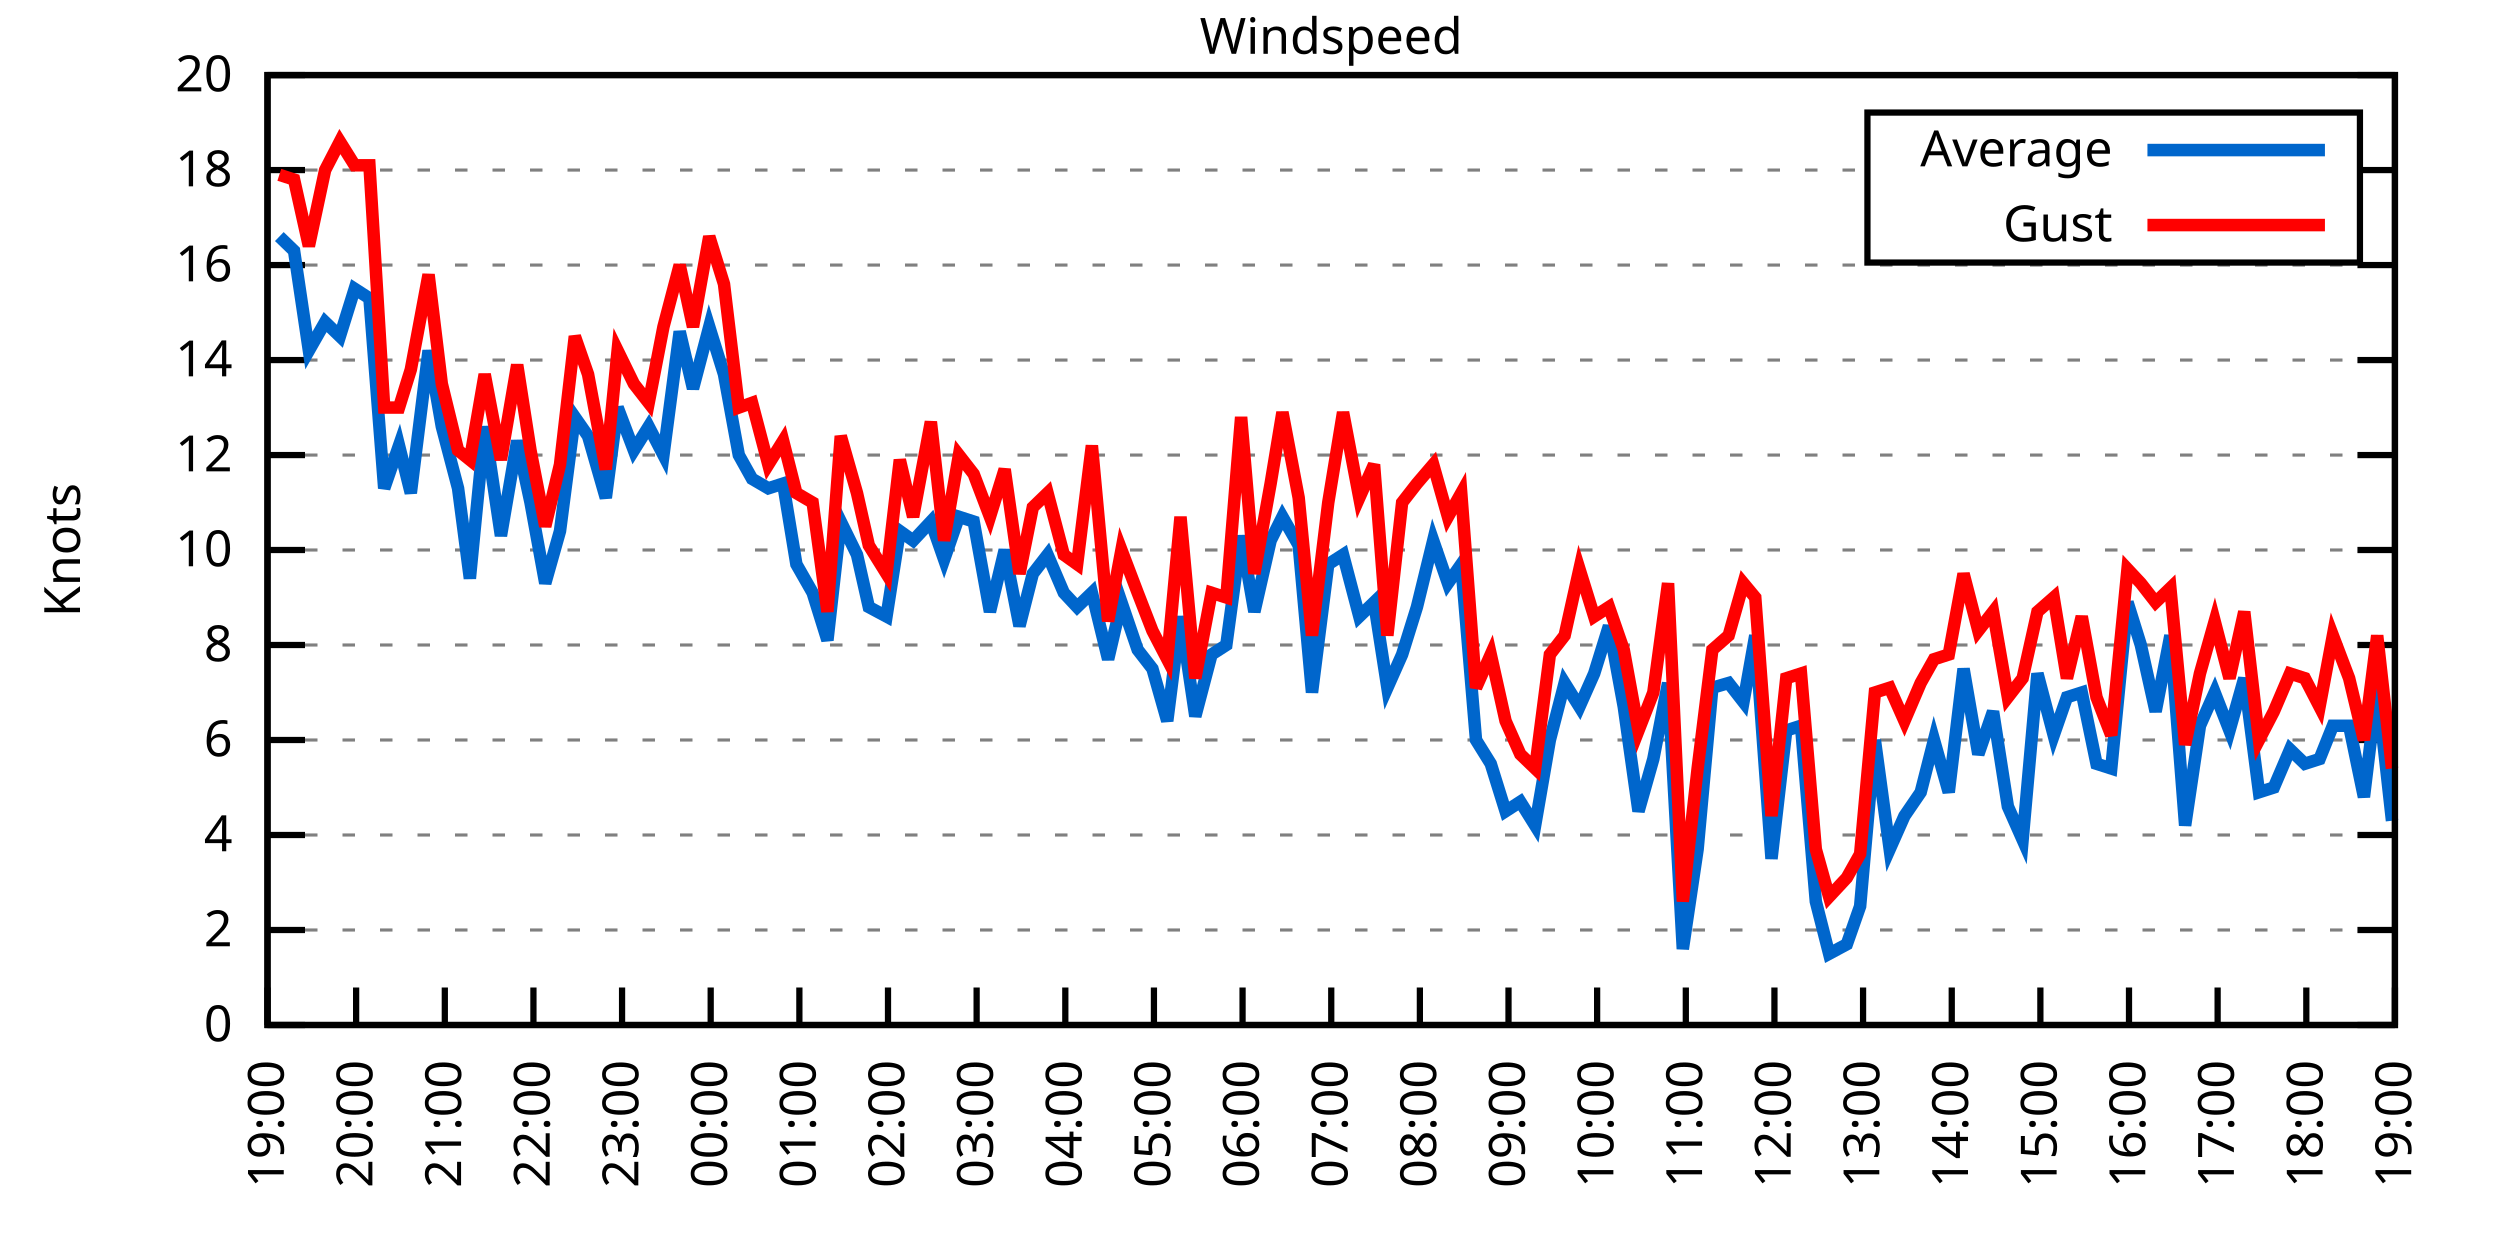
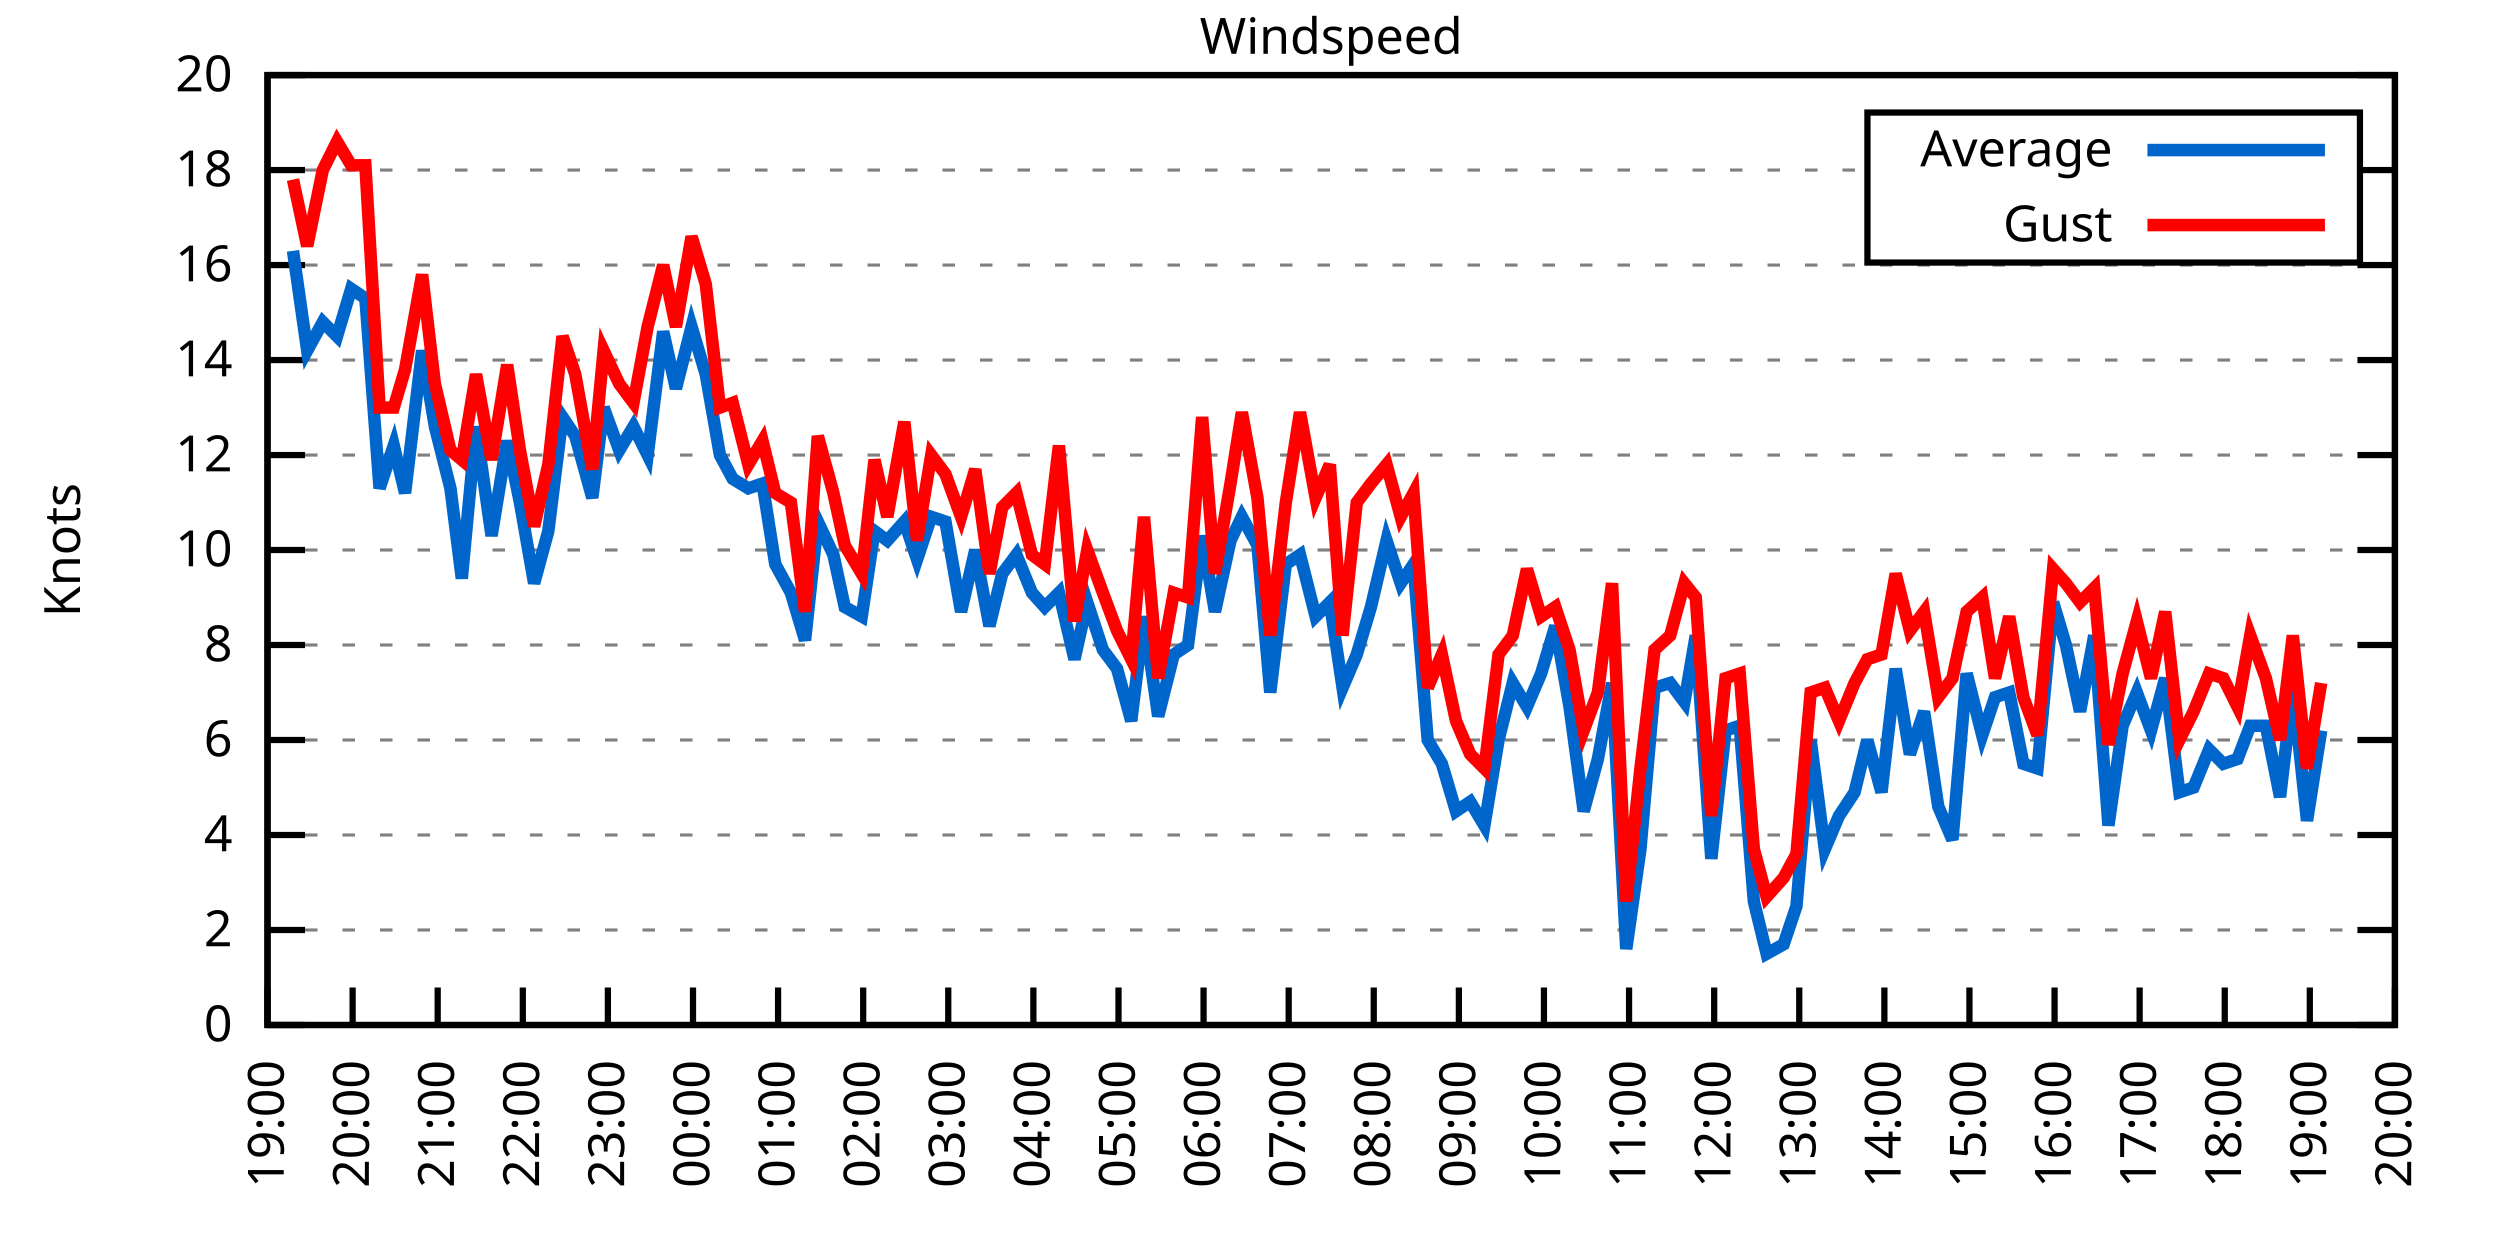
<svg xmlns="http://www.w3.org/2000/svg" xmlns:xlink="http://www.w3.org/1999/xlink" width="400" height="200" viewBox="0 0 400 200">
  <g id="gnuplot_canvas">
    <rect x="0" y="0" width="400" height="200" fill="none" />
    <defs>
      <circle id="gpDot" r="0.5" stroke-width="0.5" stroke="currentColor" />
      <path id="gpPt0" stroke-width="0.333" stroke="currentColor" d="M-1,0 h2 M0,-1 v2" />
      <path id="gpPt1" stroke-width="0.333" stroke="currentColor" d="M-1,-1 L1,1 M1,-1 L-1,1" />
      <path id="gpPt2" stroke-width="0.333" stroke="currentColor" d="M-1,0 L1,0 M0,-1 L0,1 M-1,-1 L1,1 M-1,1 L1,-1" />
      <rect id="gpPt3" stroke-width="0.333" stroke="currentColor" x="-1" y="-1" width="2" height="2" />
      <rect id="gpPt4" stroke-width="0.333" stroke="currentColor" fill="currentColor" x="-1" y="-1" width="2" height="2" />
      <circle id="gpPt5" stroke-width="0.333" stroke="currentColor" cx="0" cy="0" r="1" />
      <use xlink:href="#gpPt5" id="gpPt6" fill="currentColor" stroke="none" />
      <path id="gpPt7" stroke-width="0.333" stroke="currentColor" d="M0,-1.33 L-1.33,0.67 L1.33,0.67 z" />
      <use xlink:href="#gpPt7" id="gpPt8" fill="currentColor" stroke="none" />
      <use xlink:href="#gpPt7" id="gpPt9" stroke="currentColor" transform="rotate(180)" />
      <use xlink:href="#gpPt9" id="gpPt10" fill="currentColor" stroke="none" />
      <use xlink:href="#gpPt3" id="gpPt11" stroke="currentColor" transform="rotate(45)" />
      <use xlink:href="#gpPt11" id="gpPt12" fill="currentColor" stroke="none" />
      <path id="gpPt13" stroke-width="0.333" stroke="currentColor" d="M0,1.330 L1.265,0.411 L0.782,-1.067 L-0.782,-1.076 L-1.265,0.411 z" />
      <use xlink:href="#gpPt13" id="gpPt14" fill="currentColor" stroke="none" />
      <filter id="textbox" filterUnits="objectBoundingBox" x="0" y="0" height="1" width="1">
        <feFlood flood-color="white" flood-opacity="1" result="bgnd" />
        <feComposite in="SourceGraphic" in2="bgnd" operator="atop" />
      </filter>
      <filter id="greybox" filterUnits="objectBoundingBox" x="0" y="0" height="1" width="1">
        <feFlood flood-color="lightgrey" flood-opacity="1" result="grey" />
        <feComposite in="SourceGraphic" in2="grey" operator="atop" />
      </filter>
    </defs>
    <g fill="none" color="white" stroke="currentColor" stroke-width="1.00" stroke-linecap="butt" stroke-linejoin="miter">
</g>
    <g fill="none" color="black" stroke="currentColor" stroke-width="1.00" stroke-linecap="butt" stroke-linejoin="miter">
      <g stroke="none" shape-rendering="crispEdges">
        <polygon fill="rgb(255, 255, 255)" points="42.80,164.00 383.18,164.00 383.18,12.02 42.80,12.02 " />
      </g>
    </g>
    <g fill="none" color="black" stroke="currentColor" stroke-width="1.00" stroke-linecap="butt" stroke-linejoin="miter">
</g>
    <g fill="none" color="black" stroke="black" stroke-width="0.50" stroke-linecap="butt" stroke-linejoin="miter">
</g>
    <g fill="none" color="gray" stroke="currentColor" stroke-width="0.50" stroke-linecap="butt" stroke-linejoin="miter">
      <path stroke="gray" stroke-dasharray="2,4" class="gridline" d="M42.80,164.00 L383.19,164.00  " />
    </g>
    <g fill="none" color="gray" stroke="gray" stroke-width="1.00" stroke-linecap="butt" stroke-linejoin="miter">
</g>
    <g fill="none" color="black" stroke="currentColor" stroke-width="1.00" stroke-linecap="butt" stroke-linejoin="miter">
      <path stroke="black" d="M42.80,164.00 L48.80,164.00 M383.19,164.00 L377.19,164.00  " />
      <g transform="translate(37.20,166.60)" stroke="none" fill="black" font-family="Sans" font-size="8.00" text-anchor="end">
        <text>
          <tspan font-family="Sans"> 0</tspan>
        </text>
      </g>
    </g>
    <g fill="none" color="black" stroke="currentColor" stroke-width="1.00" stroke-linecap="butt" stroke-linejoin="miter">
</g>
    <g fill="none" color="black" stroke="black" stroke-width="0.50" stroke-linecap="butt" stroke-linejoin="miter">
</g>
    <g fill="none" color="gray" stroke="currentColor" stroke-width="0.50" stroke-linecap="butt" stroke-linejoin="miter">
      <path stroke="gray" stroke-dasharray="2,4" class="gridline" d="M42.80,148.80 L383.19,148.80  " />
    </g>
    <g fill="none" color="gray" stroke="gray" stroke-width="1.00" stroke-linecap="butt" stroke-linejoin="miter">
</g>
    <g fill="none" color="black" stroke="currentColor" stroke-width="1.00" stroke-linecap="butt" stroke-linejoin="miter">
      <path stroke="black" d="M42.80,148.80 L48.80,148.80 M383.19,148.80 L377.19,148.80  " />
      <g transform="translate(37.20,151.40)" stroke="none" fill="black" font-family="Sans" font-size="8.00" text-anchor="end">
        <text>
          <tspan font-family="Sans"> 2</tspan>
        </text>
      </g>
    </g>
    <g fill="none" color="black" stroke="currentColor" stroke-width="1.00" stroke-linecap="butt" stroke-linejoin="miter">
</g>
    <g fill="none" color="black" stroke="black" stroke-width="0.50" stroke-linecap="butt" stroke-linejoin="miter">
</g>
    <g fill="none" color="gray" stroke="currentColor" stroke-width="0.50" stroke-linecap="butt" stroke-linejoin="miter">
      <path stroke="gray" stroke-dasharray="2,4" class="gridline" d="M42.80,133.60 L383.19,133.60  " />
    </g>
    <g fill="none" color="gray" stroke="gray" stroke-width="1.00" stroke-linecap="butt" stroke-linejoin="miter">
</g>
    <g fill="none" color="black" stroke="currentColor" stroke-width="1.00" stroke-linecap="butt" stroke-linejoin="miter">
      <path stroke="black" d="M42.80,133.60 L48.80,133.60 M383.19,133.60 L377.19,133.60  " />
      <g transform="translate(37.20,136.20)" stroke="none" fill="black" font-family="Sans" font-size="8.00" text-anchor="end">
        <text>
          <tspan font-family="Sans"> 4</tspan>
        </text>
      </g>
    </g>
    <g fill="none" color="black" stroke="currentColor" stroke-width="1.00" stroke-linecap="butt" stroke-linejoin="miter">
</g>
    <g fill="none" color="black" stroke="black" stroke-width="0.50" stroke-linecap="butt" stroke-linejoin="miter">
</g>
    <g fill="none" color="gray" stroke="currentColor" stroke-width="0.50" stroke-linecap="butt" stroke-linejoin="miter">
      <path stroke="gray" stroke-dasharray="2,4" class="gridline" d="M42.80,118.40 L383.19,118.40  " />
    </g>
    <g fill="none" color="gray" stroke="gray" stroke-width="1.00" stroke-linecap="butt" stroke-linejoin="miter">
</g>
    <g fill="none" color="black" stroke="currentColor" stroke-width="1.00" stroke-linecap="butt" stroke-linejoin="miter">
      <path stroke="black" d="M42.80,118.40 L48.80,118.40 M383.19,118.40 L377.19,118.40  " />
      <g transform="translate(37.20,121.00)" stroke="none" fill="black" font-family="Sans" font-size="8.00" text-anchor="end">
        <text>
          <tspan font-family="Sans"> 6</tspan>
        </text>
      </g>
    </g>
    <g fill="none" color="black" stroke="currentColor" stroke-width="1.00" stroke-linecap="butt" stroke-linejoin="miter">
</g>
    <g fill="none" color="black" stroke="black" stroke-width="0.50" stroke-linecap="butt" stroke-linejoin="miter">
</g>
    <g fill="none" color="gray" stroke="currentColor" stroke-width="0.50" stroke-linecap="butt" stroke-linejoin="miter">
      <path stroke="gray" stroke-dasharray="2,4" class="gridline" d="M42.80,103.20 L383.19,103.20  " />
    </g>
    <g fill="none" color="gray" stroke="gray" stroke-width="1.00" stroke-linecap="butt" stroke-linejoin="miter">
</g>
    <g fill="none" color="black" stroke="currentColor" stroke-width="1.00" stroke-linecap="butt" stroke-linejoin="miter">
      <path stroke="black" d="M42.80,103.20 L48.80,103.20 M383.19,103.20 L377.19,103.20  " />
      <g transform="translate(37.20,105.80)" stroke="none" fill="black" font-family="Sans" font-size="8.00" text-anchor="end">
        <text>
          <tspan font-family="Sans"> 8</tspan>
        </text>
      </g>
    </g>
    <g fill="none" color="black" stroke="currentColor" stroke-width="1.00" stroke-linecap="butt" stroke-linejoin="miter">
</g>
    <g fill="none" color="black" stroke="black" stroke-width="0.50" stroke-linecap="butt" stroke-linejoin="miter">
</g>
    <g fill="none" color="gray" stroke="currentColor" stroke-width="0.50" stroke-linecap="butt" stroke-linejoin="miter">
      <path stroke="gray" stroke-dasharray="2,4" class="gridline" d="M42.80,88.00 L383.19,88.00  " />
    </g>
    <g fill="none" color="gray" stroke="gray" stroke-width="1.00" stroke-linecap="butt" stroke-linejoin="miter">
</g>
    <g fill="none" color="black" stroke="currentColor" stroke-width="1.00" stroke-linecap="butt" stroke-linejoin="miter">
      <path stroke="black" d="M42.80,88.00 L48.80,88.00 M383.19,88.00 L377.19,88.00  " />
      <g transform="translate(37.20,90.60)" stroke="none" fill="black" font-family="Sans" font-size="8.00" text-anchor="end">
        <text>
          <tspan font-family="Sans"> 10</tspan>
        </text>
      </g>
    </g>
    <g fill="none" color="black" stroke="currentColor" stroke-width="1.00" stroke-linecap="butt" stroke-linejoin="miter">
</g>
    <g fill="none" color="black" stroke="black" stroke-width="0.50" stroke-linecap="butt" stroke-linejoin="miter">
</g>
    <g fill="none" color="gray" stroke="currentColor" stroke-width="0.50" stroke-linecap="butt" stroke-linejoin="miter">
      <path stroke="gray" stroke-dasharray="2,4" class="gridline" d="M42.80,72.81 L383.19,72.81  " />
    </g>
    <g fill="none" color="gray" stroke="gray" stroke-width="1.00" stroke-linecap="butt" stroke-linejoin="miter">
</g>
    <g fill="none" color="black" stroke="currentColor" stroke-width="1.00" stroke-linecap="butt" stroke-linejoin="miter">
      <path stroke="black" d="M42.80,72.81 L48.80,72.81 M383.19,72.81 L377.19,72.81  " />
      <g transform="translate(37.20,75.41)" stroke="none" fill="black" font-family="Sans" font-size="8.00" text-anchor="end">
        <text>
          <tspan font-family="Sans"> 12</tspan>
        </text>
      </g>
    </g>
    <g fill="none" color="black" stroke="currentColor" stroke-width="1.00" stroke-linecap="butt" stroke-linejoin="miter">
</g>
    <g fill="none" color="black" stroke="black" stroke-width="0.50" stroke-linecap="butt" stroke-linejoin="miter">
</g>
    <g fill="none" color="gray" stroke="currentColor" stroke-width="0.50" stroke-linecap="butt" stroke-linejoin="miter">
      <path stroke="gray" stroke-dasharray="2,4" class="gridline" d="M42.80,57.61 L383.19,57.61  " />
    </g>
    <g fill="none" color="gray" stroke="gray" stroke-width="1.00" stroke-linecap="butt" stroke-linejoin="miter">
</g>
    <g fill="none" color="black" stroke="currentColor" stroke-width="1.00" stroke-linecap="butt" stroke-linejoin="miter">
      <path stroke="black" d="M42.80,57.61 L48.80,57.61 M383.19,57.61 L377.19,57.61  " />
      <g transform="translate(37.20,60.21)" stroke="none" fill="black" font-family="Sans" font-size="8.00" text-anchor="end">
        <text>
          <tspan font-family="Sans"> 14</tspan>
        </text>
      </g>
    </g>
    <g fill="none" color="black" stroke="currentColor" stroke-width="1.00" stroke-linecap="butt" stroke-linejoin="miter">
</g>
    <g fill="none" color="black" stroke="black" stroke-width="0.50" stroke-linecap="butt" stroke-linejoin="miter">
</g>
    <g fill="none" color="gray" stroke="currentColor" stroke-width="0.50" stroke-linecap="butt" stroke-linejoin="miter">
      <path stroke="gray" stroke-dasharray="2,4" class="gridline" d="M42.80,42.41 L383.19,42.41  " />
    </g>
    <g fill="none" color="gray" stroke="gray" stroke-width="1.00" stroke-linecap="butt" stroke-linejoin="miter">
</g>
    <g fill="none" color="black" stroke="currentColor" stroke-width="1.00" stroke-linecap="butt" stroke-linejoin="miter">
      <path stroke="black" d="M42.80,42.41 L48.80,42.41 M383.19,42.41 L377.19,42.41  " />
      <g transform="translate(37.20,45.01)" stroke="none" fill="black" font-family="Sans" font-size="8.00" text-anchor="end">
        <text>
          <tspan font-family="Sans"> 16</tspan>
        </text>
      </g>
    </g>
    <g fill="none" color="black" stroke="currentColor" stroke-width="1.00" stroke-linecap="butt" stroke-linejoin="miter">
</g>
    <g fill="none" color="black" stroke="black" stroke-width="0.50" stroke-linecap="butt" stroke-linejoin="miter">
</g>
    <g fill="none" color="gray" stroke="currentColor" stroke-width="0.50" stroke-linecap="butt" stroke-linejoin="miter">
      <path stroke="gray" stroke-dasharray="2,4" class="gridline" d="M42.80,27.21 L298.79,27.21 M377.59,27.21 L383.19,27.21  " />
    </g>
    <g fill="none" color="gray" stroke="gray" stroke-width="1.00" stroke-linecap="butt" stroke-linejoin="miter">
</g>
    <g fill="none" color="black" stroke="currentColor" stroke-width="1.00" stroke-linecap="butt" stroke-linejoin="miter">
      <path stroke="black" d="M42.80,27.21 L48.80,27.21 M383.19,27.21 L377.19,27.21  " />
      <g transform="translate(37.20,29.81)" stroke="none" fill="black" font-family="Sans" font-size="8.00" text-anchor="end">
        <text>
          <tspan font-family="Sans"> 18</tspan>
        </text>
      </g>
    </g>
    <g fill="none" color="black" stroke="currentColor" stroke-width="1.00" stroke-linecap="butt" stroke-linejoin="miter">
</g>
    <g fill="none" color="black" stroke="black" stroke-width="0.50" stroke-linecap="butt" stroke-linejoin="miter">
</g>
    <g fill="none" color="gray" stroke="currentColor" stroke-width="0.50" stroke-linecap="butt" stroke-linejoin="miter">
      <path stroke="gray" stroke-dasharray="2,4" class="gridline" d="M42.80,12.01 L383.19,12.01  " />
    </g>
    <g fill="none" color="gray" stroke="gray" stroke-width="1.00" stroke-linecap="butt" stroke-linejoin="miter">
</g>
    <g fill="none" color="black" stroke="currentColor" stroke-width="1.00" stroke-linecap="butt" stroke-linejoin="miter">
      <path stroke="black" d="M42.80,12.01 L48.80,12.01 M383.19,12.01 L377.19,12.01  " />
      <g transform="translate(37.20,14.61)" stroke="none" fill="black" font-family="Sans" font-size="8.00" text-anchor="end">
        <text>
          <tspan font-family="Sans"> 20</tspan>
        </text>
      </g>
    </g>
    <g fill="none" color="black" stroke="currentColor" stroke-width="1.00" stroke-linecap="butt" stroke-linejoin="miter">
      <path stroke="black" d="M42.80,164.00 L42.80,158.00  " />
      <g transform="translate(45.40,169.60) rotate(270.00)" stroke="none" fill="black" font-family="Sans" font-size="8.00" text-anchor="end">
        <text>
          <tspan font-family="Sans">19:00</tspan>
        </text>
      </g>
    </g>
    <g fill="none" color="black" stroke="currentColor" stroke-width="1.00" stroke-linecap="butt" stroke-linejoin="miter">
-       <path stroke="black" d="M56.98,164.00 L56.98,158.00  " />
-       <g transform="translate(59.58,169.60) rotate(270.00)" stroke="none" fill="black" font-family="Sans" font-size="8.00" text-anchor="end">
+       <path stroke="black" d="M56.42,164.00 L56.42,158.00  " />
+       <g transform="translate(59.02,169.60) rotate(270.00)" stroke="none" fill="black" font-family="Sans" font-size="8.00" text-anchor="end">
        <text>
          <tspan font-family="Sans">20:00</tspan>
        </text>
      </g>
    </g>
    <g fill="none" color="black" stroke="currentColor" stroke-width="1.00" stroke-linecap="butt" stroke-linejoin="miter">
-       <path stroke="black" d="M71.17,164.00 L71.17,158.00  " />
-       <g transform="translate(73.77,169.60) rotate(270.00)" stroke="none" fill="black" font-family="Sans" font-size="8.00" text-anchor="end">
+       <path stroke="black" d="M70.03,164.00 L70.03,158.00  " />
+       <g transform="translate(72.63,169.60) rotate(270.00)" stroke="none" fill="black" font-family="Sans" font-size="8.00" text-anchor="end">
        <text>
          <tspan font-family="Sans">21:00</tspan>
        </text>
      </g>
    </g>
    <g fill="none" color="black" stroke="currentColor" stroke-width="1.00" stroke-linecap="butt" stroke-linejoin="miter">
-       <path stroke="black" d="M85.35,164.00 L85.35,158.00  " />
-       <g transform="translate(87.95,169.60) rotate(270.00)" stroke="none" fill="black" font-family="Sans" font-size="8.00" text-anchor="end">
+       <path stroke="black" d="M83.65,164.00 L83.65,158.00  " />
+       <g transform="translate(86.25,169.60) rotate(270.00)" stroke="none" fill="black" font-family="Sans" font-size="8.00" text-anchor="end">
        <text>
          <tspan font-family="Sans">22:00</tspan>
        </text>
      </g>
    </g>
    <g fill="none" color="black" stroke="currentColor" stroke-width="1.00" stroke-linecap="butt" stroke-linejoin="miter">
-       <path stroke="black" d="M99.53,164.00 L99.53,158.00  " />
-       <g transform="translate(102.13,169.60) rotate(270.00)" stroke="none" fill="black" font-family="Sans" font-size="8.00" text-anchor="end">
+       <path stroke="black" d="M97.26,164.00 L97.26,158.00  " />
+       <g transform="translate(99.86,169.60) rotate(270.00)" stroke="none" fill="black" font-family="Sans" font-size="8.00" text-anchor="end">
        <text>
          <tspan font-family="Sans">23:00</tspan>
        </text>
      </g>
    </g>
    <g fill="none" color="black" stroke="currentColor" stroke-width="1.00" stroke-linecap="butt" stroke-linejoin="miter">
-       <path stroke="black" d="M113.71,164.00 L113.71,158.00  " />
-       <g transform="translate(116.31,169.60) rotate(270.00)" stroke="none" fill="black" font-family="Sans" font-size="8.00" text-anchor="end">
+       <path stroke="black" d="M110.88,164.00 L110.88,158.00  " />
+       <g transform="translate(113.48,169.60) rotate(270.00)" stroke="none" fill="black" font-family="Sans" font-size="8.00" text-anchor="end">
        <text>
          <tspan font-family="Sans">00:00</tspan>
        </text>
      </g>
    </g>
    <g fill="none" color="black" stroke="currentColor" stroke-width="1.00" stroke-linecap="butt" stroke-linejoin="miter">
-       <path stroke="black" d="M127.90,164.00 L127.90,158.00  " />
-       <g transform="translate(130.50,169.60) rotate(270.00)" stroke="none" fill="black" font-family="Sans" font-size="8.00" text-anchor="end">
+       <path stroke="black" d="M124.49,164.00 L124.49,158.00  " />
+       <g transform="translate(127.09,169.60) rotate(270.00)" stroke="none" fill="black" font-family="Sans" font-size="8.00" text-anchor="end">
        <text>
          <tspan font-family="Sans">01:00</tspan>
        </text>
      </g>
    </g>
    <g fill="none" color="black" stroke="currentColor" stroke-width="1.00" stroke-linecap="butt" stroke-linejoin="miter">
-       <path stroke="black" d="M142.08,164.00 L142.08,158.00  " />
-       <g transform="translate(144.68,169.60) rotate(270.00)" stroke="none" fill="black" font-family="Sans" font-size="8.00" text-anchor="end">
+       <path stroke="black" d="M138.11,164.00 L138.11,158.00  " />
+       <g transform="translate(140.71,169.60) rotate(270.00)" stroke="none" fill="black" font-family="Sans" font-size="8.00" text-anchor="end">
        <text>
          <tspan font-family="Sans">02:00</tspan>
        </text>
      </g>
    </g>
    <g fill="none" color="black" stroke="currentColor" stroke-width="1.00" stroke-linecap="butt" stroke-linejoin="miter">
-       <path stroke="black" d="M156.26,164.00 L156.26,158.00  " />
-       <g transform="translate(158.86,169.60) rotate(270.00)" stroke="none" fill="black" font-family="Sans" font-size="8.00" text-anchor="end">
+       <path stroke="black" d="M151.72,164.00 L151.72,158.00  " />
+       <g transform="translate(154.32,169.60) rotate(270.00)" stroke="none" fill="black" font-family="Sans" font-size="8.00" text-anchor="end">
        <text>
          <tspan font-family="Sans">03:00</tspan>
        </text>
      </g>
    </g>
    <g fill="none" color="black" stroke="currentColor" stroke-width="1.00" stroke-linecap="butt" stroke-linejoin="miter">
-       <path stroke="black" d="M170.45,164.00 L170.45,158.00  " />
-       <g transform="translate(173.05,169.60) rotate(270.00)" stroke="none" fill="black" font-family="Sans" font-size="8.00" text-anchor="end">
+       <path stroke="black" d="M165.34,164.00 L165.34,158.00  " />
+       <g transform="translate(167.94,169.60) rotate(270.00)" stroke="none" fill="black" font-family="Sans" font-size="8.00" text-anchor="end">
        <text>
          <tspan font-family="Sans">04:00</tspan>
        </text>
      </g>
    </g>
    <g fill="none" color="black" stroke="currentColor" stroke-width="1.00" stroke-linecap="butt" stroke-linejoin="miter">
-       <path stroke="black" d="M184.63,164.00 L184.63,158.00  " />
-       <g transform="translate(187.23,169.60) rotate(270.00)" stroke="none" fill="black" font-family="Sans" font-size="8.00" text-anchor="end">
+       <path stroke="black" d="M178.96,164.00 L178.96,158.00  " />
+       <g transform="translate(181.56,169.60) rotate(270.00)" stroke="none" fill="black" font-family="Sans" font-size="8.00" text-anchor="end">
        <text>
          <tspan font-family="Sans">05:00</tspan>
        </text>
      </g>
    </g>
    <g fill="none" color="black" stroke="currentColor" stroke-width="1.00" stroke-linecap="butt" stroke-linejoin="miter">
-       <path stroke="black" d="M198.81,164.00 L198.81,158.00  " />
-       <g transform="translate(201.41,169.60) rotate(270.00)" stroke="none" fill="black" font-family="Sans" font-size="8.00" text-anchor="end">
+       <path stroke="black" d="M192.57,164.00 L192.57,158.00  " />
+       <g transform="translate(195.17,169.60) rotate(270.00)" stroke="none" fill="black" font-family="Sans" font-size="8.00" text-anchor="end">
        <text>
          <tspan font-family="Sans">06:00</tspan>
        </text>
      </g>
    </g>
    <g fill="none" color="black" stroke="currentColor" stroke-width="1.00" stroke-linecap="butt" stroke-linejoin="miter">
-       <path stroke="black" d="M213.00,164.00 L213.00,158.00  " />
-       <g transform="translate(215.60,169.60) rotate(270.00)" stroke="none" fill="black" font-family="Sans" font-size="8.00" text-anchor="end">
+       <path stroke="black" d="M206.19,164.00 L206.19,158.00  " />
+       <g transform="translate(208.79,169.60) rotate(270.00)" stroke="none" fill="black" font-family="Sans" font-size="8.00" text-anchor="end">
        <text>
          <tspan font-family="Sans">07:00</tspan>
        </text>
      </g>
    </g>
    <g fill="none" color="black" stroke="currentColor" stroke-width="1.00" stroke-linecap="butt" stroke-linejoin="miter">
-       <path stroke="black" d="M227.18,164.00 L227.18,158.00  " />
-       <g transform="translate(229.78,169.60) rotate(270.00)" stroke="none" fill="black" font-family="Sans" font-size="8.00" text-anchor="end">
+       <path stroke="black" d="M219.80,164.00 L219.80,158.00  " />
+       <g transform="translate(222.40,169.60) rotate(270.00)" stroke="none" fill="black" font-family="Sans" font-size="8.00" text-anchor="end">
        <text>
          <tspan font-family="Sans">08:00</tspan>
        </text>
      </g>
    </g>
    <g fill="none" color="black" stroke="currentColor" stroke-width="1.00" stroke-linecap="butt" stroke-linejoin="miter">
-       <path stroke="black" d="M241.36,164.00 L241.36,158.00  " />
-       <g transform="translate(243.96,169.60) rotate(270.00)" stroke="none" fill="black" font-family="Sans" font-size="8.00" text-anchor="end">
+       <path stroke="black" d="M233.42,164.00 L233.42,158.00  " />
+       <g transform="translate(236.02,169.60) rotate(270.00)" stroke="none" fill="black" font-family="Sans" font-size="8.00" text-anchor="end">
        <text>
          <tspan font-family="Sans">09:00</tspan>
        </text>
      </g>
    </g>
    <g fill="none" color="black" stroke="currentColor" stroke-width="1.00" stroke-linecap="butt" stroke-linejoin="miter">
-       <path stroke="black" d="M255.54,164.00 L255.54,158.00  " />
-       <g transform="translate(258.14,169.60) rotate(270.00)" stroke="none" fill="black" font-family="Sans" font-size="8.00" text-anchor="end">
+       <path stroke="black" d="M247.03,164.00 L247.03,158.00  " />
+       <g transform="translate(249.63,169.60) rotate(270.00)" stroke="none" fill="black" font-family="Sans" font-size="8.00" text-anchor="end">
        <text>
          <tspan font-family="Sans">10:00</tspan>
        </text>
      </g>
    </g>
    <g fill="none" color="black" stroke="currentColor" stroke-width="1.00" stroke-linecap="butt" stroke-linejoin="miter">
-       <path stroke="black" d="M269.73,164.00 L269.73,158.00  " />
-       <g transform="translate(272.33,169.60) rotate(270.00)" stroke="none" fill="black" font-family="Sans" font-size="8.00" text-anchor="end">
+       <path stroke="black" d="M260.65,164.00 L260.65,158.00  " />
+       <g transform="translate(263.25,169.60) rotate(270.00)" stroke="none" fill="black" font-family="Sans" font-size="8.00" text-anchor="end">
        <text>
          <tspan font-family="Sans">11:00</tspan>
        </text>
      </g>
    </g>
    <g fill="none" color="black" stroke="currentColor" stroke-width="1.00" stroke-linecap="butt" stroke-linejoin="miter">
-       <path stroke="black" d="M283.91,164.00 L283.91,158.00  " />
-       <g transform="translate(286.51,169.60) rotate(270.00)" stroke="none" fill="black" font-family="Sans" font-size="8.00" text-anchor="end">
+       <path stroke="black" d="M274.27,164.00 L274.27,158.00  " />
+       <g transform="translate(276.87,169.60) rotate(270.00)" stroke="none" fill="black" font-family="Sans" font-size="8.00" text-anchor="end">
        <text>
          <tspan font-family="Sans">12:00</tspan>
        </text>
      </g>
    </g>
    <g fill="none" color="black" stroke="currentColor" stroke-width="1.00" stroke-linecap="butt" stroke-linejoin="miter">
-       <path stroke="black" d="M298.09,164.00 L298.09,158.00  " />
-       <g transform="translate(300.69,169.60) rotate(270.00)" stroke="none" fill="black" font-family="Sans" font-size="8.00" text-anchor="end">
+       <path stroke="black" d="M287.88,164.00 L287.88,158.00  " />
+       <g transform="translate(290.48,169.60) rotate(270.00)" stroke="none" fill="black" font-family="Sans" font-size="8.00" text-anchor="end">
        <text>
          <tspan font-family="Sans">13:00</tspan>
        </text>
      </g>
    </g>
    <g fill="none" color="black" stroke="currentColor" stroke-width="1.00" stroke-linecap="butt" stroke-linejoin="miter">
-       <path stroke="black" d="M312.28,164.00 L312.28,158.00  " />
-       <g transform="translate(314.88,169.60) rotate(270.00)" stroke="none" fill="black" font-family="Sans" font-size="8.00" text-anchor="end">
+       <path stroke="black" d="M301.50,164.00 L301.50,158.00  " />
+       <g transform="translate(304.10,169.60) rotate(270.00)" stroke="none" fill="black" font-family="Sans" font-size="8.00" text-anchor="end">
        <text>
          <tspan font-family="Sans">14:00</tspan>
        </text>
      </g>
    </g>
    <g fill="none" color="black" stroke="currentColor" stroke-width="1.00" stroke-linecap="butt" stroke-linejoin="miter">
-       <path stroke="black" d="M326.46,164.00 L326.46,158.00  " />
-       <g transform="translate(329.06,169.60) rotate(270.00)" stroke="none" fill="black" font-family="Sans" font-size="8.00" text-anchor="end">
+       <path stroke="black" d="M315.11,164.00 L315.11,158.00  " />
+       <g transform="translate(317.71,169.60) rotate(270.00)" stroke="none" fill="black" font-family="Sans" font-size="8.00" text-anchor="end">
        <text>
          <tspan font-family="Sans">15:00</tspan>
        </text>
      </g>
    </g>
    <g fill="none" color="black" stroke="currentColor" stroke-width="1.00" stroke-linecap="butt" stroke-linejoin="miter">
-       <path stroke="black" d="M340.64,164.00 L340.64,158.00  " />
-       <g transform="translate(343.24,169.60) rotate(270.00)" stroke="none" fill="black" font-family="Sans" font-size="8.00" text-anchor="end">
+       <path stroke="black" d="M328.73,164.00 L328.73,158.00  " />
+       <g transform="translate(331.33,169.60) rotate(270.00)" stroke="none" fill="black" font-family="Sans" font-size="8.00" text-anchor="end">
        <text>
          <tspan font-family="Sans">16:00</tspan>
        </text>
      </g>
    </g>
    <g fill="none" color="black" stroke="currentColor" stroke-width="1.00" stroke-linecap="butt" stroke-linejoin="miter">
-       <path stroke="black" d="M354.82,164.00 L354.82,158.00  " />
-       <g transform="translate(357.42,169.60) rotate(270.00)" stroke="none" fill="black" font-family="Sans" font-size="8.00" text-anchor="end">
+       <path stroke="black" d="M342.34,164.00 L342.34,158.00  " />
+       <g transform="translate(344.94,169.60) rotate(270.00)" stroke="none" fill="black" font-family="Sans" font-size="8.00" text-anchor="end">
        <text>
          <tspan font-family="Sans">17:00</tspan>
        </text>
      </g>
    </g>
    <g fill="none" color="black" stroke="currentColor" stroke-width="1.00" stroke-linecap="butt" stroke-linejoin="miter">
-       <path stroke="black" d="M369.01,164.00 L369.01,158.00  " />
-       <g transform="translate(371.61,169.60) rotate(270.00)" stroke="none" fill="black" font-family="Sans" font-size="8.00" text-anchor="end">
+       <path stroke="black" d="M355.96,164.00 L355.96,158.00  " />
+       <g transform="translate(358.56,169.60) rotate(270.00)" stroke="none" fill="black" font-family="Sans" font-size="8.00" text-anchor="end">
        <text>
          <tspan font-family="Sans">18:00</tspan>
+         </text>
+       </g>
+     </g>
+     <g fill="none" color="black" stroke="currentColor" stroke-width="1.00" stroke-linecap="butt" stroke-linejoin="miter">
+       <path stroke="black" d="M369.57,164.00 L369.57,158.00  " />
+       <g transform="translate(372.17,169.60) rotate(270.00)" stroke="none" fill="black" font-family="Sans" font-size="8.00" text-anchor="end">
+         <text>
+           <tspan font-family="Sans">19:00</tspan>
        </text>
      </g>
    </g>
    <g fill="none" color="black" stroke="currentColor" stroke-width="1.00" stroke-linecap="butt" stroke-linejoin="miter">
      <path stroke="black" d="M383.19,164.00 L383.19,158.00  " />
      <g transform="translate(385.79,169.60) rotate(270.00)" stroke="none" fill="black" font-family="Sans" font-size="8.00" text-anchor="end">
        <text>
-           <tspan font-family="Sans">19:00</tspan>
+           <tspan font-family="Sans">20:00</tspan>
        </text>
      </g>
    </g>
    <g fill="none" color="black" stroke="currentColor" stroke-width="1.00" stroke-linecap="butt" stroke-linejoin="miter">
</g>
    <g fill="none" color="black" stroke="currentColor" stroke-width="1.00" stroke-linecap="butt" stroke-linejoin="miter">
      <path stroke="black" d="M42.80,12.01 L42.80,164.00 L383.19,164.00 L383.19,12.01 L42.80,12.01 Z  " />
    </g>
    <g fill="none" color="black" stroke="currentColor" stroke-width="1.00" stroke-linecap="butt" stroke-linejoin="miter">
</g>
    <g fill="none" color="black" stroke="currentColor" stroke-width="1.00" stroke-linecap="butt" stroke-linejoin="miter">
      <path stroke="black" d="M298.79,42.01 L298.79,18.01 L377.59,18.01 L377.59,42.01 L298.79,42.01 Z  " />
    </g>
    <g id="Windspeed_plot_1">
      <g fill="none" color="white" stroke="black" stroke-width="2.00" stroke-linecap="butt" stroke-linejoin="miter">
</g>
      <g fill="none" color="black" stroke="currentColor" stroke-width="2.00" stroke-linecap="butt" stroke-linejoin="miter">
        <g transform="translate(337.99,26.61)" stroke="none" fill="black" font-family="Sans" font-size="8.00" text-anchor="end">
          <text>
            <tspan font-family="Sans">Average</tspan>
          </text>
        </g>
      </g>
      <g fill="none" color="black" stroke="currentColor" stroke-width="2.00" stroke-linecap="butt" stroke-linejoin="miter">
-         <path stroke="rgb(  0, 102, 204)" d="M343.59,24.01 L371.99,24.01 M44.69,37.85 L47.05,40.13 L49.42,56.09 L52.02,51.53 L54.38,53.81 L56.75,46.21   L59.11,47.73 L61.47,78.13 L63.84,71.29 L65.73,78.89 L68.57,56.09 L70.69,68.25 L73.29,78.13 L75.18,92.56   L77.55,68.25 L80.15,85.73 L82.75,70.53 L84.88,80.41 L87.24,93.32 L89.60,84.97 L91.97,66.73 L94.09,69.77   L96.93,79.65 L98.82,65.21 L101.42,72.05 L103.79,68.25 L106.15,72.81 L108.75,53.05 L110.88,62.17 L113.48,52.29   L115.84,59.89 L118.21,72.81 L120.33,76.61 L122.93,78.13 L125.30,77.37 L127.42,90.28 L130.02,94.84 L132.39,102.44   L134.52,83.45 L137.12,88.76 L139.01,97.12 L141.84,98.64 L143.97,84.97 L146.10,86.49 L148.94,83.45 L151.06,89.52   L153.43,82.69 L155.79,83.45 L158.39,97.88 L160.75,88.00 L163.12,100.16 L165.25,91.80 L167.61,88.76 L170.21,94.84   L172.34,97.12 L174.70,94.84 L177.30,105.48 L179.43,96.36 L182.03,103.96 L184.39,107.00 L186.76,115.36 L188.88,98.64   L191.25,114.60 L193.85,104.72 L196.21,103.20 L198.58,85.73 L200.70,97.88 L203.30,86.49 L205.19,82.69 L207.79,87.25   L209.92,110.80 L212.52,90.28 L214.89,88.76 L217.49,98.64 L219.85,96.36 L221.98,110.04 L224.34,104.72 L226.71,97.12   L229.31,86.49 L231.67,93.32 L233.80,90.28 L236.16,118.40 L238.52,122.20 L240.89,129.80 L243.25,128.28 L245.62,132.08   L247.98,118.40 L250.34,109.28 L252.71,113.08 L255.07,107.76 L257.43,100.16 L259.80,113.08 L262.16,129.80 L264.53,121.44   L266.89,109.28 L269.25,151.84 L271.62,135.88 L273.98,110.04 L276.58,109.28 L278.95,112.32 L280.84,101.68 L283.44,137.40   L285.80,116.88 L288.16,116.12 L290.53,144.24 L292.66,152.60 L295.49,151.08 L297.62,145.00 L299.98,118.40 L302.35,135.88   L304.71,130.56 L307.31,126.76 L309.44,118.40 L311.80,126.76 L314.17,107.00 L316.53,120.68 L318.89,113.84 L321.26,129.04   L323.62,134.36 L325.99,107.76 L328.59,117.64 L330.71,111.56 L333.08,110.80 L335.44,122.20 L337.80,122.96 L340.40,96.36   L342.53,103.20 L344.90,113.84 L347.26,101.68 L349.62,132.08 L351.99,116.12 L354.35,110.80 L356.72,116.88 L359.08,108.52   L361.44,126.76 L363.81,126.00 L366.41,119.92 L368.77,122.20 L371.13,121.44 L373.26,116.12 L375.86,116.12 L378.23,127.52   L380.35,110.04 L382.72,131.32  " />
+         <path stroke="rgb(  0, 102, 204)" d="M343.59,24.01 L371.99,24.01 M46.88,40.13 L49.15,56.09 L51.65,51.53 L53.92,53.81 L56.19,46.21 L58.46,47.73   L60.73,78.13 L63.00,71.29 L64.81,78.89 L67.54,56.09 L69.58,68.25 L72.07,78.13 L73.89,92.56 L76.16,68.25   L78.65,85.73 L81.15,70.53 L83.19,80.41 L85.46,93.32 L87.73,84.97 L90.00,66.73 L92.04,69.77 L94.77,79.65   L96.58,65.21 L99.08,72.05 L101.35,68.25 L103.62,72.81 L106.11,53.05 L108.15,62.17 L110.65,52.29 L112.92,59.89   L115.19,72.81 L117.23,76.61 L119.73,78.13 L122.00,77.37 L124.04,90.28 L126.54,94.84 L128.81,102.44 L130.85,83.45   L133.34,88.76 L135.16,97.12 L137.88,98.64 L139.92,84.97 L141.97,86.49 L144.69,83.45 L146.73,89.52 L149.00,82.69   L151.27,83.45 L153.77,97.88 L156.04,88.00 L158.31,100.16 L160.35,91.80 L162.62,88.76 L165.11,94.84 L167.16,97.12   L169.43,94.84 L171.92,105.48 L173.96,96.36 L176.46,103.96 L178.73,107.00 L181.00,115.36 L183.04,98.64 L185.31,114.60   L187.81,104.72 L190.08,103.20 L192.34,85.73 L194.39,97.88 L196.88,86.49 L198.70,82.69 L201.19,87.25 L203.24,110.80   L205.73,90.28 L208.00,88.76 L210.50,98.64 L212.77,96.36 L214.81,110.04 L217.08,104.72 L219.35,97.12 L221.85,86.49   L224.11,93.32 L226.16,90.28 L228.43,118.40 L230.70,122.20 L232.96,129.80 L235.23,128.28 L237.50,132.08 L239.77,118.40   L242.04,109.28 L244.31,113.08 L246.58,107.76 L248.85,100.16 L251.12,113.08 L253.39,129.80 L255.66,121.44 L257.93,109.28   L260.20,151.84 L262.47,135.88 L264.73,110.04 L267.23,109.28 L269.50,112.32 L271.32,101.68 L273.81,137.40 L276.08,116.88   L278.35,116.12 L280.62,144.24 L282.66,152.60 L285.38,151.08 L287.43,145.00 L289.70,118.40 L291.97,135.88 L294.23,130.56   L296.73,126.76 L298.77,118.40 L301.04,126.76 L303.31,107.00 L305.58,120.68 L307.85,113.84 L310.12,129.04 L312.39,134.36   L314.66,107.76 L317.15,117.64 L319.20,111.56 L321.47,110.80 L323.74,122.20 L326.00,122.96 L328.50,96.36 L330.54,103.20   L332.81,113.84 L335.08,101.68 L337.35,132.08 L339.62,116.12 L341.89,110.80 L344.16,116.88 L346.43,108.52 L348.70,126.76   L350.97,126.00 L353.46,119.92 L355.73,122.20 L358.00,121.44 L360.04,116.12 L362.54,116.12 L364.81,127.52 L366.85,110.04   L369.12,131.32 L371.39,116.88  " />
      </g>
    </g>
    <g id="Windspeed_plot_2">
      <g fill="none" color="black" stroke="currentColor" stroke-width="2.00" stroke-linecap="butt" stroke-linejoin="miter">
        <g transform="translate(337.99,38.61)" stroke="none" fill="black" font-family="Sans" font-size="8.00" text-anchor="end">
          <text>
            <tspan font-family="Sans">Gust</tspan>
          </text>
        </g>
      </g>
      <g fill="none" color="black" stroke="currentColor" stroke-width="2.00" stroke-linecap="butt" stroke-linejoin="miter">
-         <path stroke="rgb(255,   0,   0)" d="M343.59,36.01 L371.99,36.01 M44.69,27.97 L47.05,28.73 L49.42,39.37 L52.02,27.21 L54.38,22.65 L56.75,26.45   L59.11,26.45 L61.47,65.21 L63.84,65.21 L65.73,59.13 L68.57,43.93 L70.69,61.41 L73.29,72.05 L75.18,73.57   L77.55,59.89 L80.15,73.57 L82.75,58.37 L84.88,72.05 L87.24,84.21 L89.60,74.33 L91.97,53.81 L94.09,59.89   L96.93,75.09 L98.82,56.09 L101.42,61.41 L103.79,64.45 L106.15,52.29 L108.75,42.41 L110.88,52.29 L113.48,37.85   L115.84,45.45 L118.21,65.21 L120.33,64.45 L122.93,74.33 L125.30,70.53 L127.42,78.89 L130.02,80.41 L132.39,97.88   L134.52,69.77 L137.12,78.89 L139.01,87.25 L141.84,91.80 L143.97,73.57 L146.10,82.69 L148.94,67.49 L151.06,86.49   L153.43,72.81 L155.79,75.85 L158.39,82.69 L160.75,75.09 L163.12,91.80 L165.25,81.17 L167.61,78.89 L170.21,88.76   L172.34,90.28 L174.70,71.29 L177.30,99.40 L179.43,88.00 L182.03,94.84 L184.39,100.92 L186.76,105.48 L188.88,82.69   L191.25,108.52 L193.85,94.84 L196.21,95.60 L198.58,66.73 L200.70,91.80 L203.30,77.37 L205.19,65.97 L207.79,79.65   L209.92,101.68 L212.52,80.41 L214.89,65.97 L217.49,79.65 L219.85,74.33 L221.98,101.68 L224.34,80.41 L226.71,77.37   L229.31,74.33 L231.67,82.69 L233.80,78.89 L236.16,110.04 L238.52,104.72 L240.89,115.36 L243.25,120.68 L245.62,122.96   L247.98,104.72 L250.34,101.68 L252.71,91.04 L255.07,98.64 L257.43,97.12 L259.80,103.96 L262.16,116.88 L264.53,110.80   L266.89,93.32 L269.25,144.24 L271.62,122.96 L273.98,103.96 L276.58,101.68 L278.95,93.32 L280.84,95.60 L283.44,130.56   L285.80,108.52 L288.16,107.76 L290.53,135.88 L292.66,143.48 L295.49,140.44 L297.62,136.64 L299.98,110.80 L302.35,110.04   L304.71,115.36 L307.31,109.28 L309.44,105.48 L311.80,104.72 L314.17,91.80 L316.53,100.92 L318.89,97.88 L321.26,111.56   L323.62,108.52 L325.99,97.88 L328.59,95.60 L330.71,108.52 L333.08,98.64 L335.44,111.56 L337.80,117.64 L340.40,91.04   L342.53,93.32 L344.90,96.36 L347.26,94.08 L349.62,119.16 L351.99,107.76 L354.35,99.40 L356.72,108.52 L359.08,97.88   L361.44,118.40 L363.81,113.84 L366.41,107.76 L368.77,108.52 L371.13,113.08 L373.26,101.68 L375.86,108.52 L378.23,118.40   L380.35,101.68 L382.72,122.96  " />
+         <path stroke="rgb(255,   0,   0)" d="M343.59,36.01 L371.99,36.01 M46.88,28.73 L49.15,39.37 L51.65,27.21 L53.92,22.65 L56.19,26.45 L58.46,26.45   L60.73,65.21 L63.00,65.21 L64.81,59.13 L67.54,43.93 L69.58,61.41 L72.07,72.05 L73.89,73.57 L76.16,59.89   L78.65,73.57 L81.15,58.37 L83.19,72.05 L85.46,84.21 L87.73,74.33 L90.00,53.81 L92.04,59.89 L94.77,75.09   L96.58,56.09 L99.08,61.41 L101.35,64.45 L103.62,52.29 L106.11,42.41 L108.15,52.29 L110.65,37.85 L112.92,45.45   L115.19,65.21 L117.23,64.45 L119.73,74.33 L122.00,70.53 L124.04,78.89 L126.54,80.41 L128.81,97.88 L130.85,69.77   L133.34,78.89 L135.16,87.25 L137.88,91.80 L139.92,73.57 L141.97,82.69 L144.69,67.49 L146.73,86.49 L149.00,72.81   L151.27,75.85 L153.77,82.69 L156.04,75.09 L158.31,91.80 L160.35,81.17 L162.62,78.89 L165.11,88.76 L167.16,90.28   L169.43,71.29 L171.92,99.40 L173.96,88.00 L176.46,94.84 L178.73,100.92 L181.00,105.48 L183.04,82.69 L185.31,108.52   L187.81,94.84 L190.08,95.60 L192.34,66.73 L194.39,91.80 L196.88,77.37 L198.70,65.97 L201.19,79.65 L203.24,101.68   L205.73,80.41 L208.00,65.97 L210.50,79.65 L212.77,74.33 L214.81,101.68 L217.08,80.41 L219.35,77.37 L221.85,74.33   L224.11,82.69 L226.16,78.89 L228.43,110.04 L230.70,104.72 L232.96,115.36 L235.23,120.68 L237.50,122.96 L239.77,104.72   L242.04,101.68 L244.31,91.04 L246.58,98.64 L248.85,97.12 L251.12,103.96 L253.39,116.88 L255.66,110.80 L257.93,93.32   L260.20,144.24 L262.47,122.96 L264.73,103.96 L267.23,101.68 L269.50,93.32 L271.32,95.60 L273.81,130.56 L276.08,108.52   L278.35,107.76 L280.62,135.88 L282.66,143.48 L285.38,140.44 L287.43,136.64 L289.70,110.80 L291.97,110.04 L294.23,115.36   L296.73,109.28 L298.77,105.48 L301.04,104.72 L303.31,91.80 L305.58,100.92 L307.85,97.88 L310.12,111.56 L312.39,108.52   L314.66,97.88 L317.15,95.60 L319.20,108.52 L321.47,98.64 L323.74,111.56 L326.00,117.64 L328.50,91.04 L330.54,93.32   L332.81,96.36 L335.08,94.08 L337.35,119.16 L339.62,107.76 L341.89,99.40 L344.16,108.52 L346.43,97.88 L348.70,118.40   L350.97,113.84 L353.46,107.76 L355.73,108.52 L358.00,113.08 L360.04,101.68 L362.54,108.52 L364.81,118.40 L366.85,101.68   L369.12,122.96 L371.39,109.28  " />
      </g>
    </g>
    <g fill="none" color="black" stroke="currentColor" stroke-width="2.00" stroke-linecap="butt" stroke-linejoin="miter">
</g>
    <g fill="none" color="black" stroke="black" stroke-width="1.00" stroke-linecap="butt" stroke-linejoin="miter">
</g>
    <g fill="none" color="black" stroke="currentColor" stroke-width="1.00" stroke-linecap="butt" stroke-linejoin="miter">
      <path stroke="black" d="M42.80,12.01 L42.80,164.00 L383.19,164.00 L383.19,12.01 L42.80,12.01 Z  " />
      <g transform="translate(12.80,88.01) rotate(270.00)" stroke="none" fill="black" font-family="Sans" font-size="8.00" text-anchor="middle">
        <text>
          <tspan font-family="Sans">Knots</tspan>
        </text>
      </g>
    </g>
    <g fill="none" color="black" stroke="currentColor" stroke-width="1.00" stroke-linecap="butt" stroke-linejoin="miter">
</g>
    <g fill="none" color="black" stroke="currentColor" stroke-width="1.00" stroke-linecap="butt" stroke-linejoin="miter">
      <g transform="translate(212.99,8.61)" stroke="none" fill="black" font-family="Sans" font-size="8.00" text-anchor="middle">
        <text>
          <tspan font-family="Sans">Windspeed</tspan>
        </text>
      </g>
    </g>
    <g fill="none" color="black" stroke="currentColor" stroke-width="1.00" stroke-linecap="butt" stroke-linejoin="miter">
</g>
  </g>
</svg>
